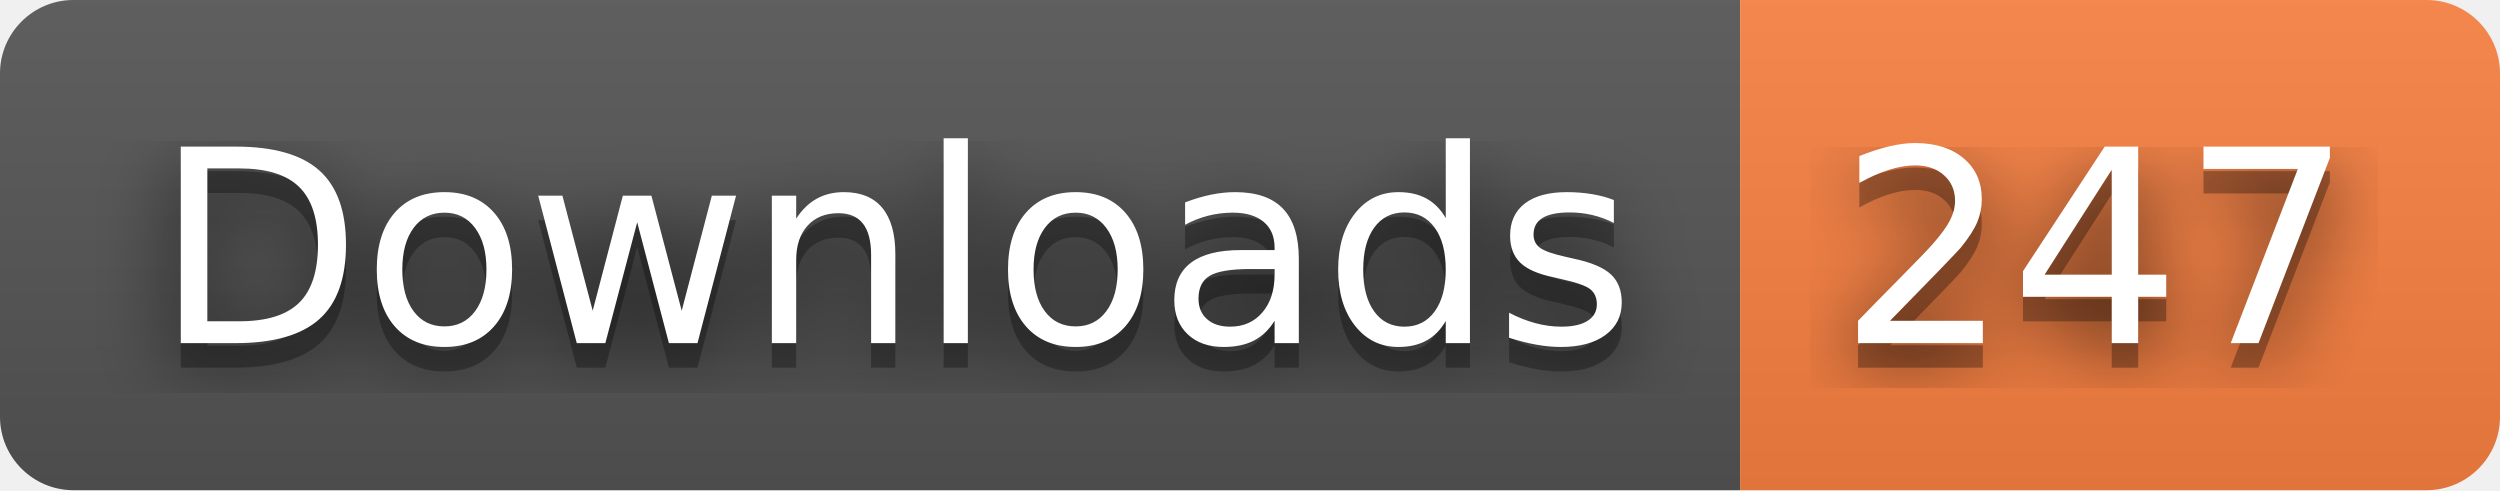
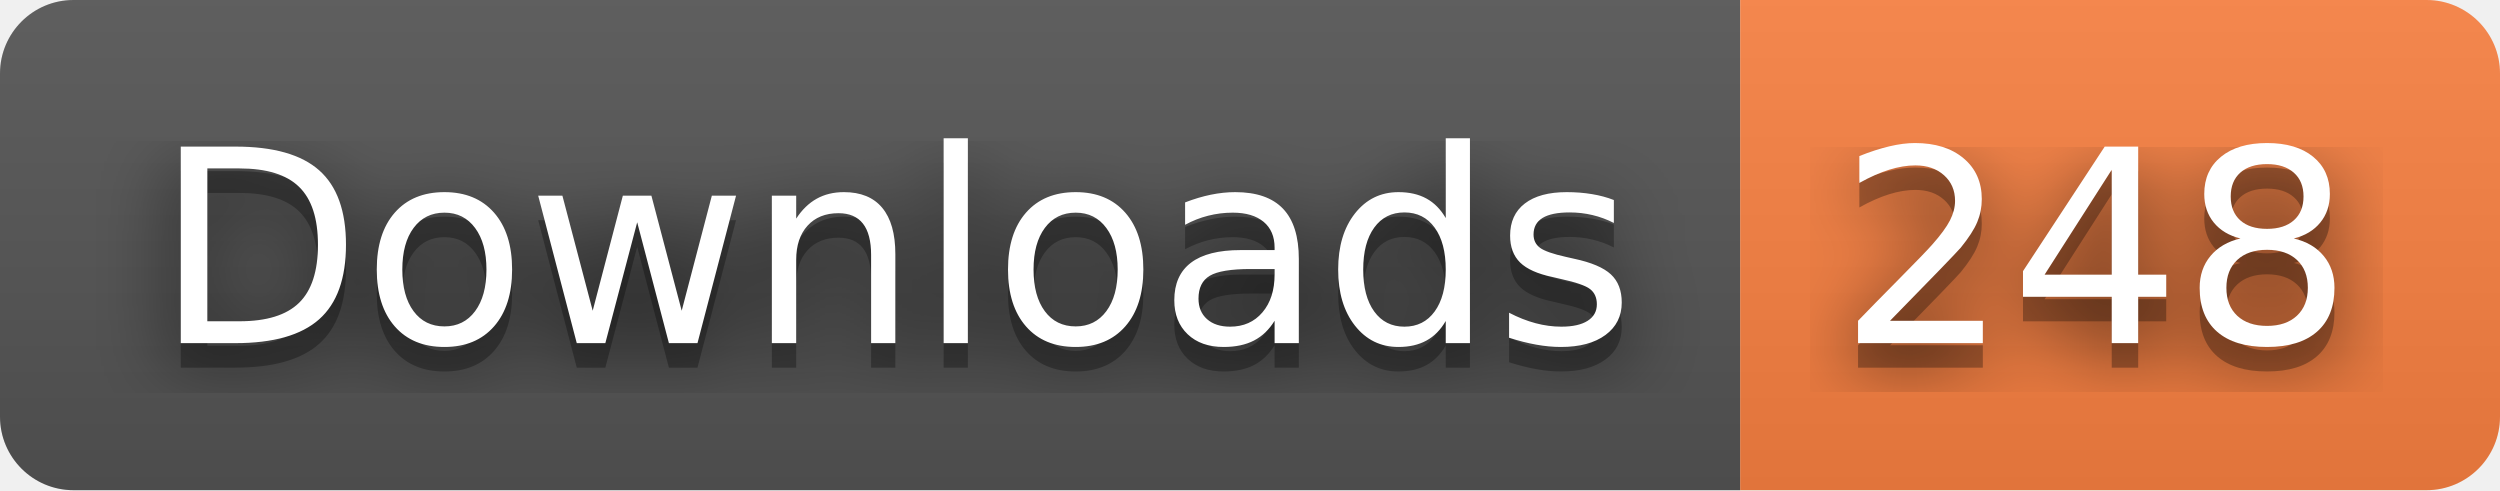
- <svg xmlns="http://www.w3.org/2000/svg" width="102" height="20" role="img" aria-label="Downloads: 247">
+ <svg xmlns="http://www.w3.org/2000/svg" width="102" height="20" role="img" aria-label="Downloads: 248">
  <filter id="blur">
    <feGaussianBlur stdDeviation="16" />
  </filter>
  <linearGradient id="s" x2="0" y2="100%">
    <stop offset="0" stop-color="#bbb" stop-opacity=".1" />
    <stop offset="1" stop-opacity=".1" />
  </linearGradient>
  <clipPath id="r">
    <rect width="102" height="20" rx="3" />
  </clipPath>
  <g clip-path="url(#r)">
    <rect width="71" height="20" fill="#555" />
    <rect x="71" width="31" height="20" fill="#fa8142" />
    <rect width="102" height="20" fill="url(#s)" />
  </g>
  <g fill="#fff" text-anchor="middle" font-family="Verdana,Geneva,DejaVu Sans,sans-serif" text-rendering="geometricPrecision" font-size="110">
    <g transform="scale(.1)">
      <g aria-hidden="true" fill="#010101">
        <text x="365" y="150" fill-opacity=".8" filter="url(#blur)" textLength="610">Downloads</text>
        <text x="365" y="150" fill-opacity=".3" textLength="610">Downloads</text>
      </g>
      <text x="365" y="140" textLength="610">Downloads</text>
    </g>
    <g transform="scale(.1)">
      <g aria-hidden="true" fill="#010101">
-         <text x="855" y="150" fill-opacity=".8" filter="url(#blur)" textLength="210">247</text>
-         <text x="855" y="150" fill-opacity=".3" textLength="210">247</text>
+         <text x="855" y="150" fill-opacity=".8" filter="url(#blur)" textLength="210">248</text>
+         <text x="855" y="150" fill-opacity=".3" textLength="210">248</text>
      </g>
-       <text x="855" y="140" textLength="210">247</text>
+       <text x="855" y="140" textLength="210">248</text>
    </g>
  </g>
</svg>
